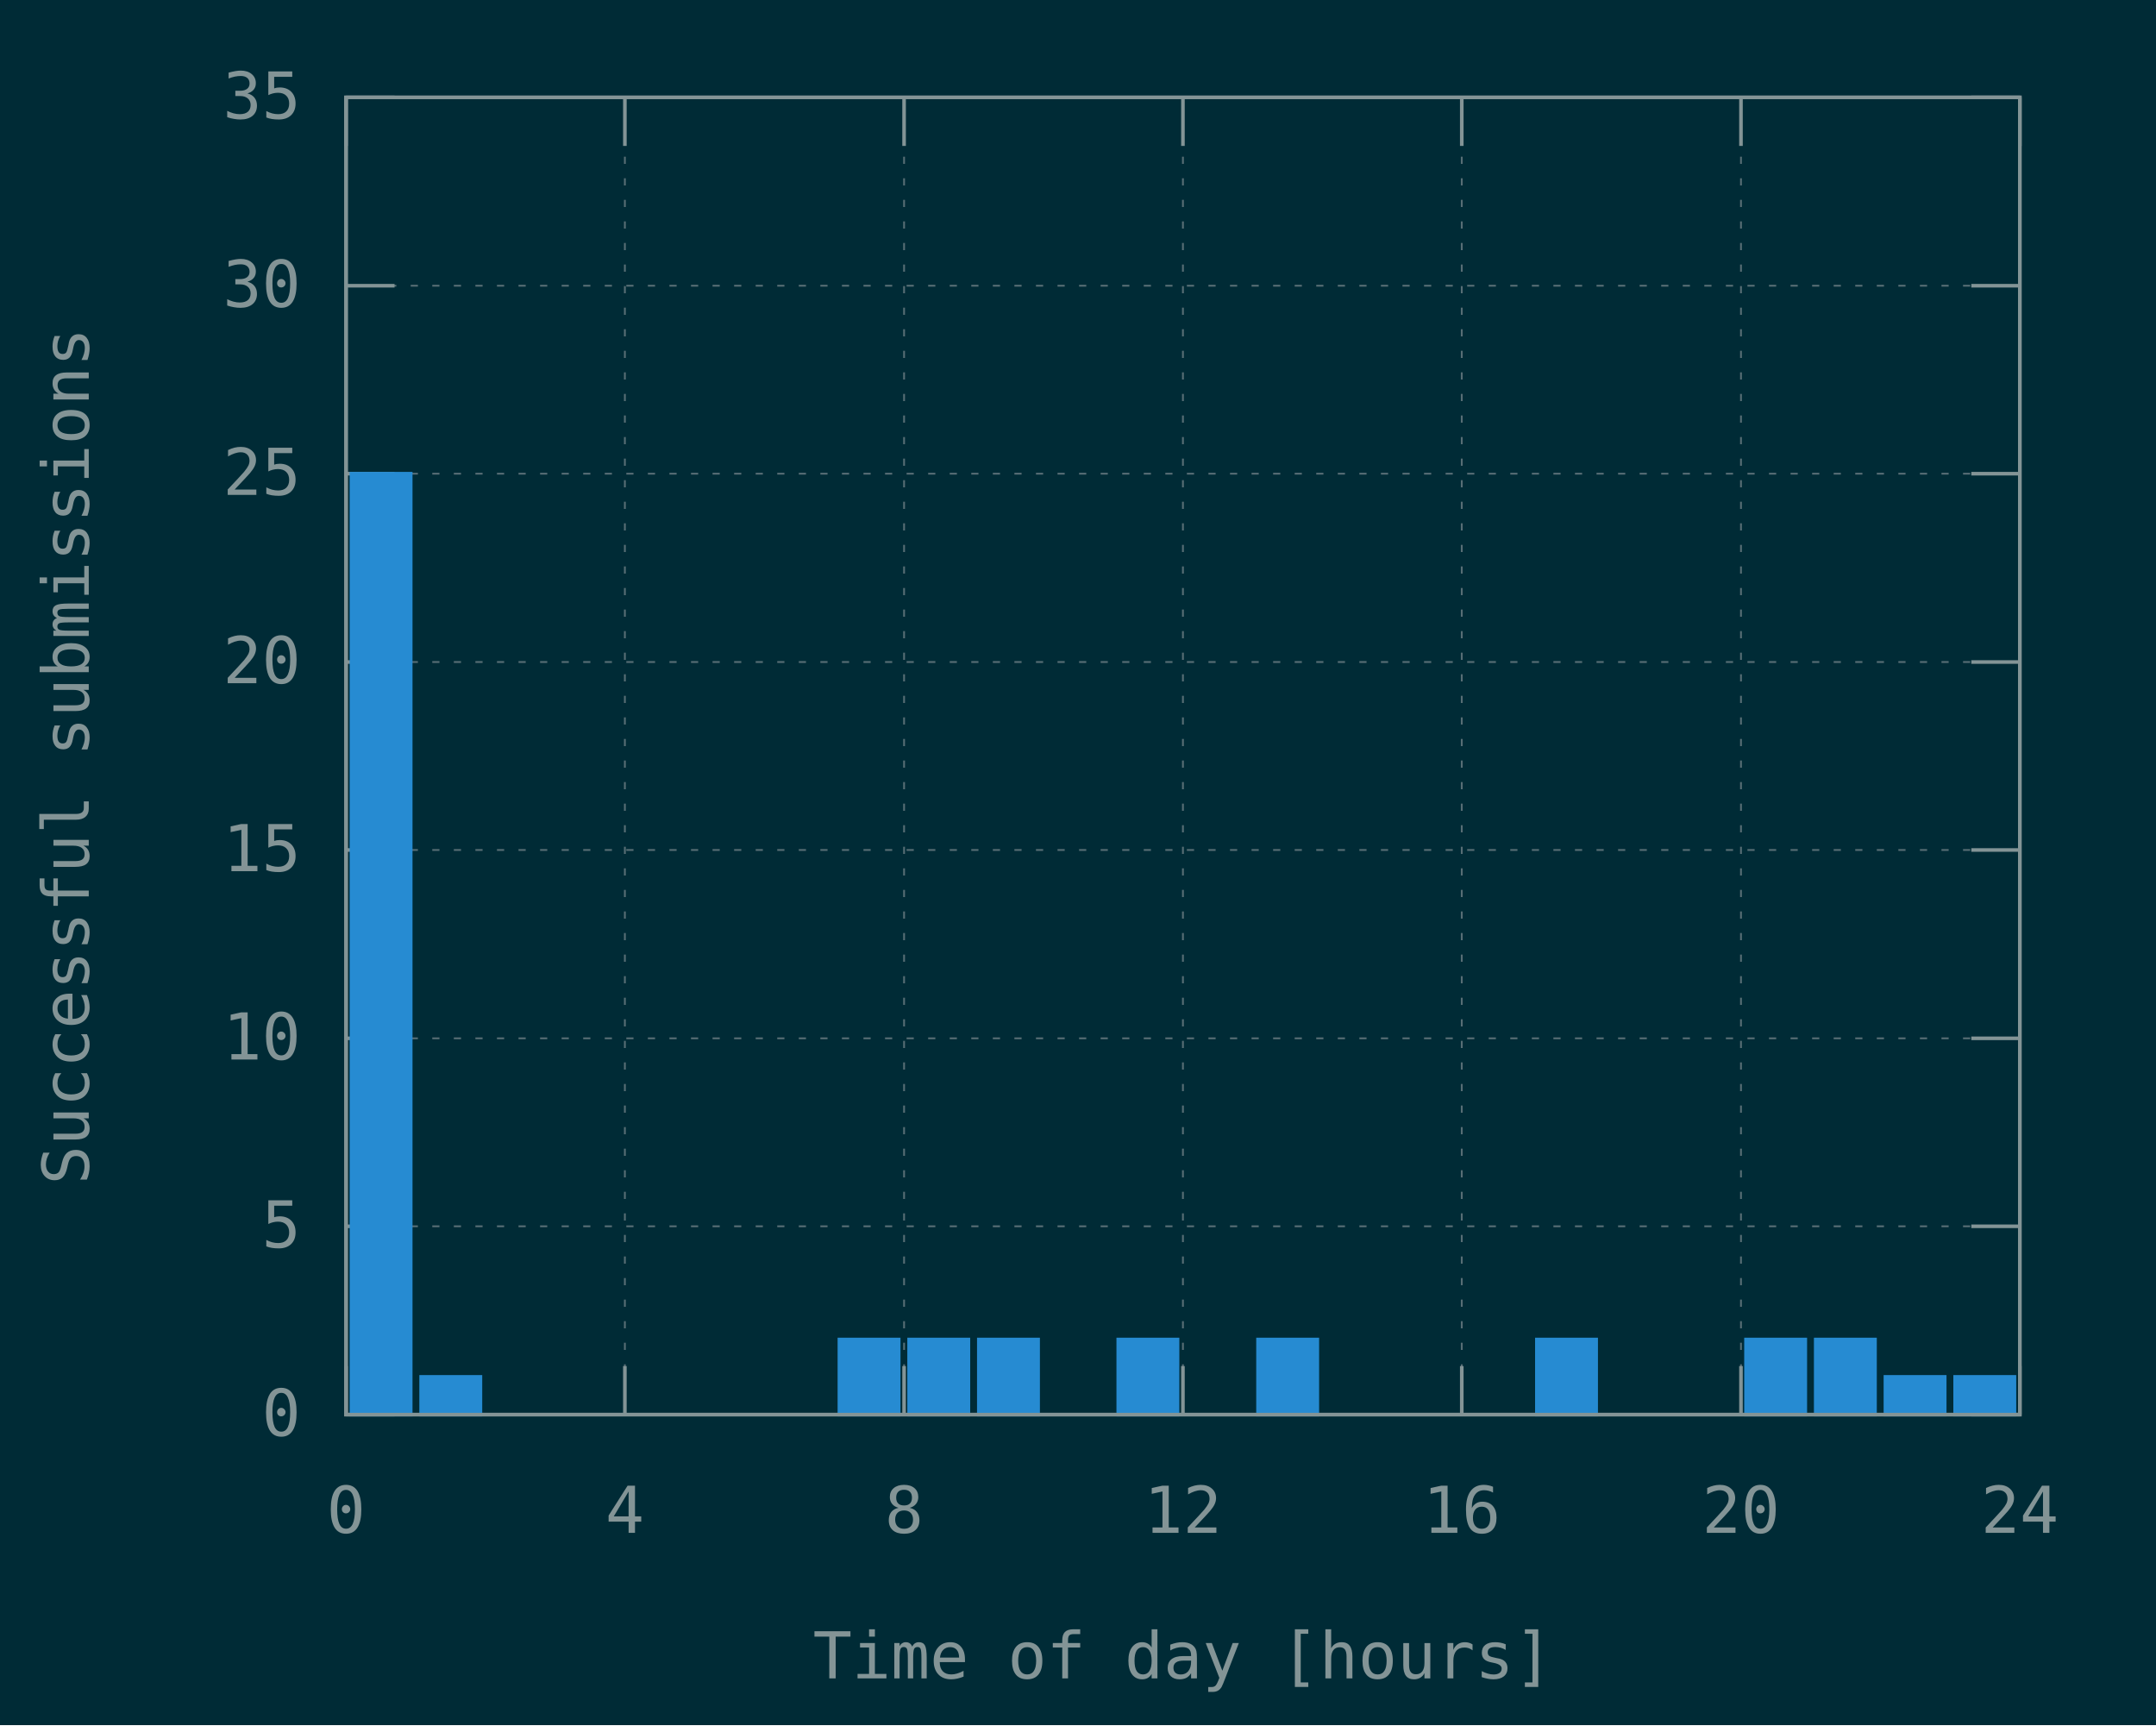
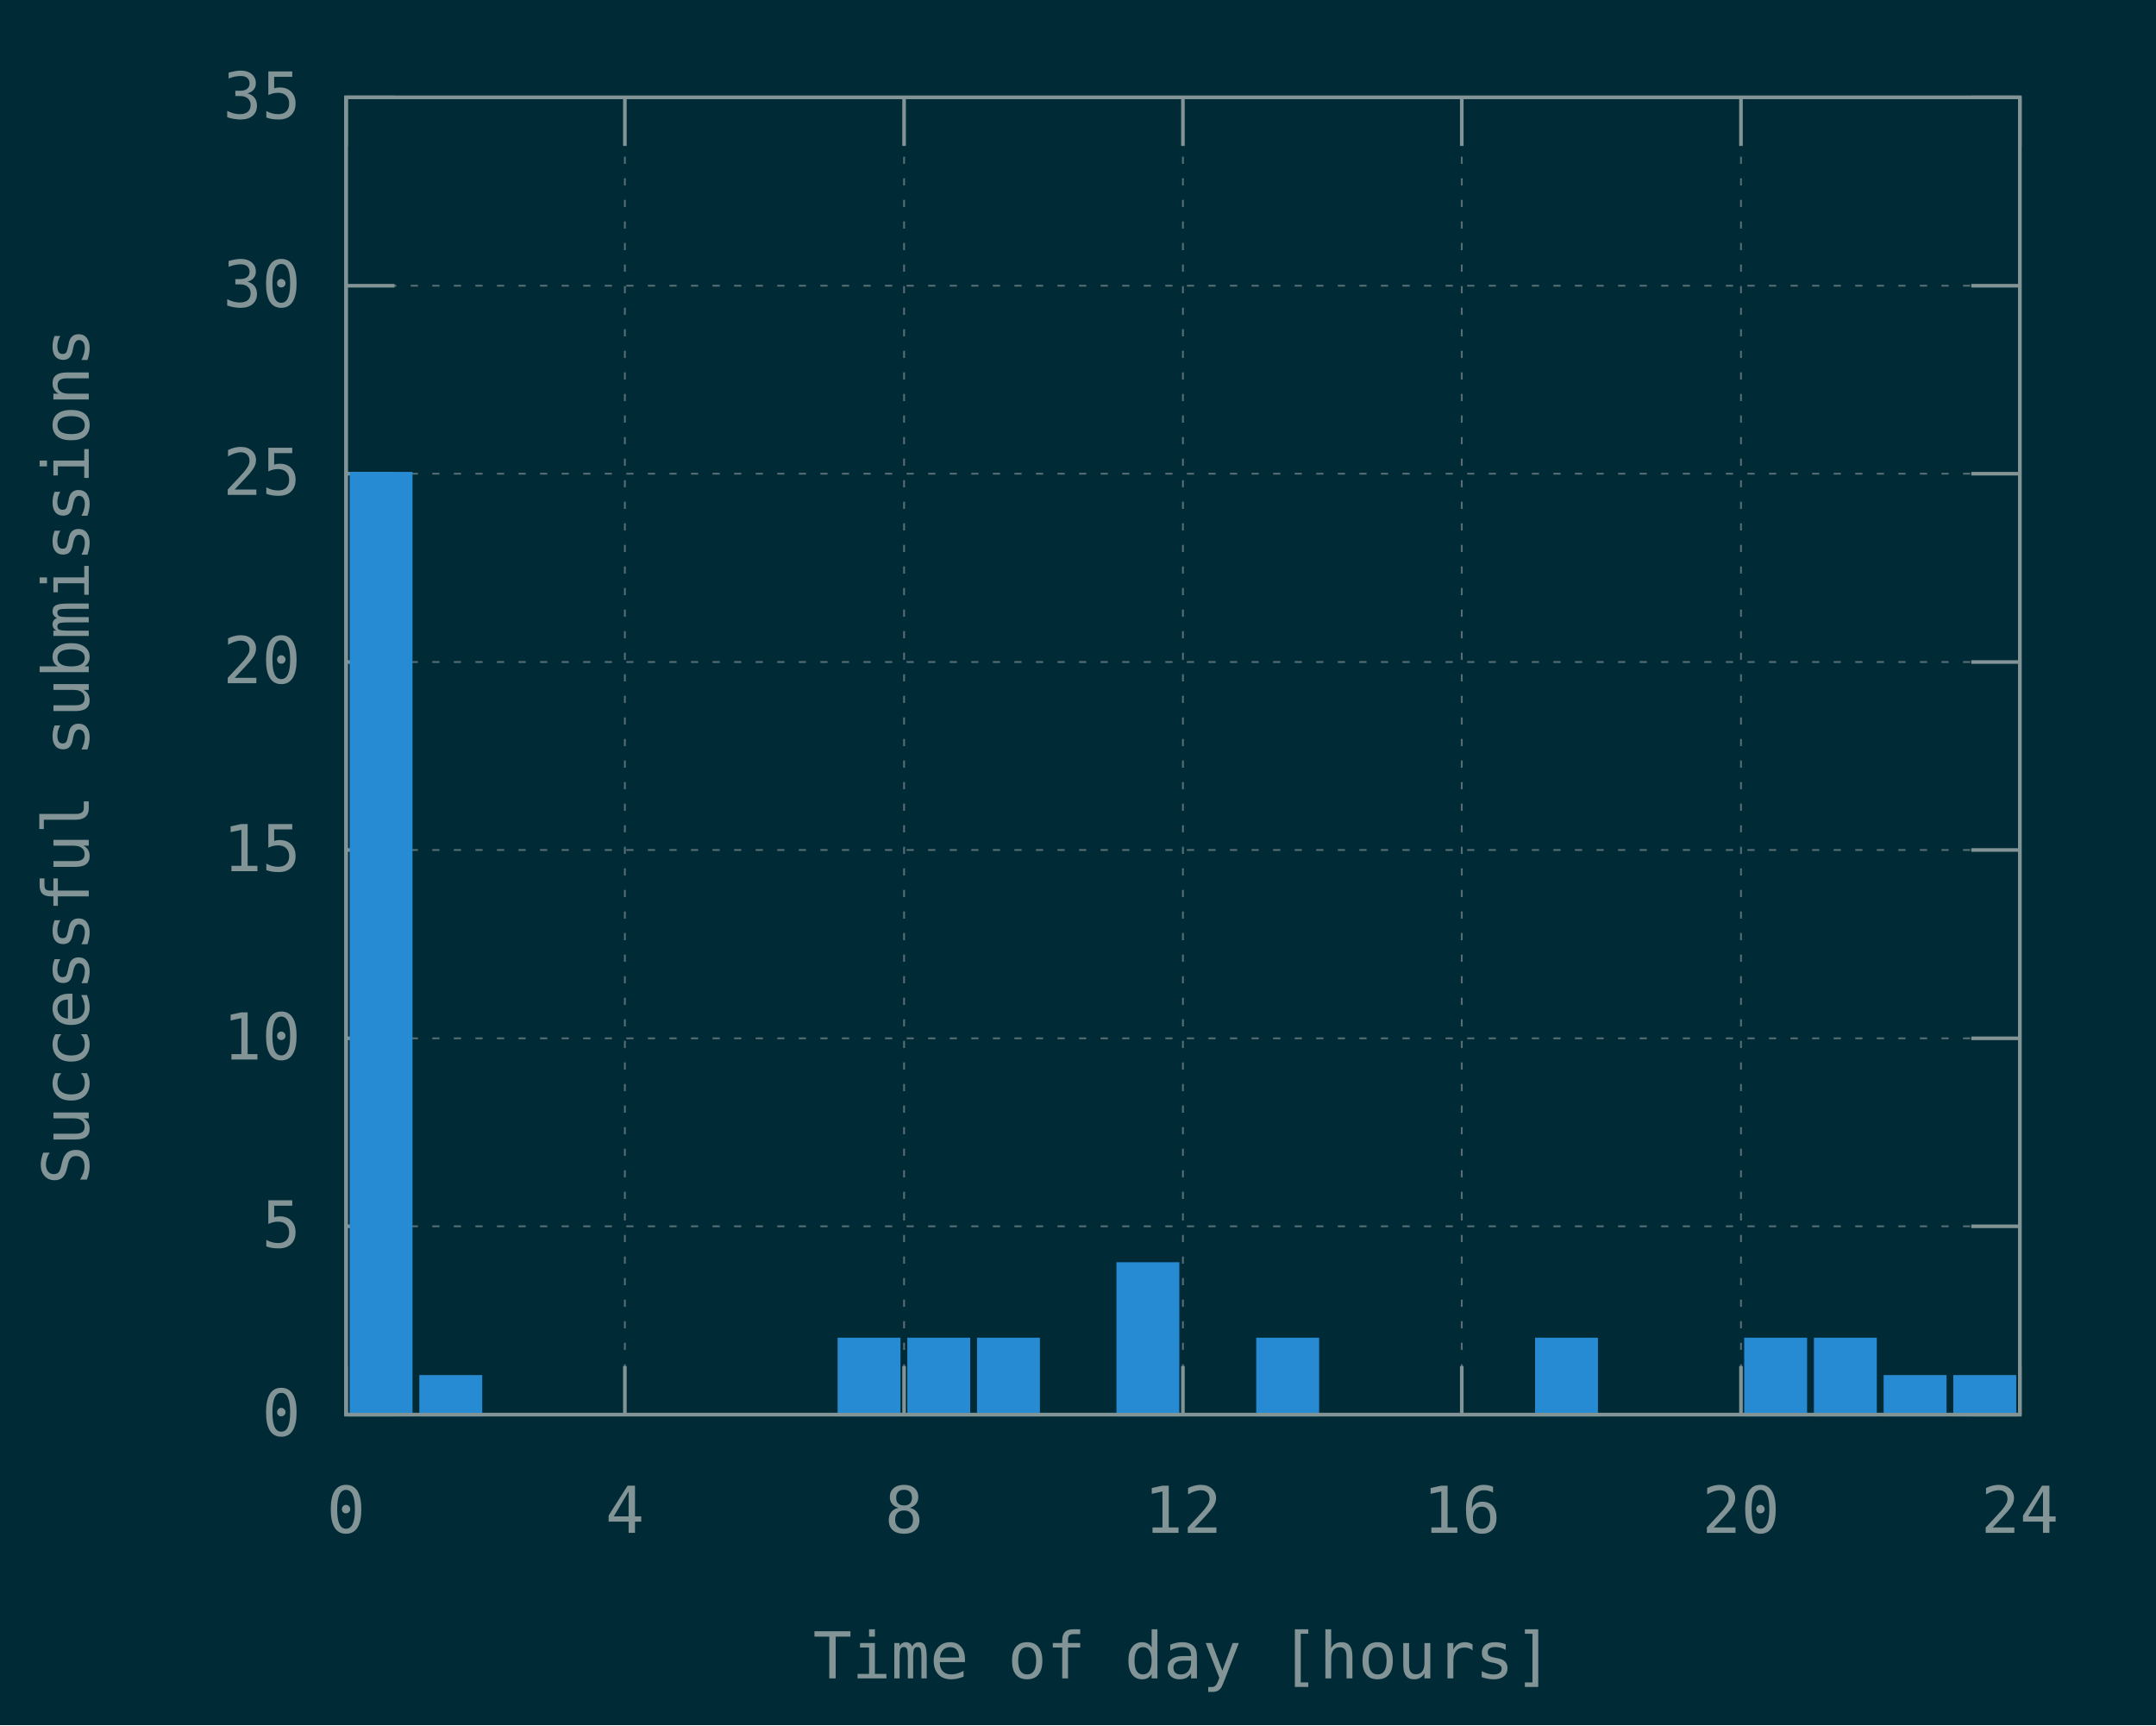
<svg xmlns="http://www.w3.org/2000/svg" xmlns:xlink="http://www.w3.org/1999/xlink" width="600" height="480" viewBox="0 0 600 480">
  <g id="gnuplot_canvas">
    <rect x="0" y="0" width="600" height="480" fill="#002b36" />
    <defs>
      <circle id="gpDot" r="0.5" stroke-width="0.5" stroke="currentColor" />
      <path id="gpPt0" stroke-width="0.148" stroke="currentColor" d="M-1,0 h2 M0,-1 v2" />
      <path id="gpPt1" stroke-width="0.148" stroke="currentColor" d="M-1,-1 L1,1 M1,-1 L-1,1" />
      <path id="gpPt2" stroke-width="0.148" stroke="currentColor" d="M-1,0 L1,0 M0,-1 L0,1 M-1,-1 L1,1 M-1,1 L1,-1" />
      <rect id="gpPt3" stroke-width="0.148" stroke="currentColor" x="-1" y="-1" width="2" height="2" />
      <rect id="gpPt4" stroke-width="0.148" stroke="currentColor" fill="currentColor" x="-1" y="-1" width="2" height="2" />
      <circle id="gpPt5" stroke-width="0.148" stroke="currentColor" cx="0" cy="0" r="1" />
      <use xlink:href="#gpPt5" id="gpPt6" fill="currentColor" stroke="none" />
      <path id="gpPt7" stroke-width="0.148" stroke="currentColor" d="M0,-1.33 L-1.33,0.67 L1.33,0.67 z" />
      <use xlink:href="#gpPt7" id="gpPt8" fill="currentColor" stroke="none" />
      <use xlink:href="#gpPt7" id="gpPt9" stroke="currentColor" transform="rotate(180)" />
      <use xlink:href="#gpPt9" id="gpPt10" fill="currentColor" stroke="none" />
      <use xlink:href="#gpPt3" id="gpPt11" stroke="currentColor" transform="rotate(45)" />
      <use xlink:href="#gpPt11" id="gpPt12" fill="currentColor" stroke="none" />
      <path id="gpPt13" stroke-width="0.148" stroke="currentColor" d="M0,1.330 L1.265,0.411 L0.782,-1.067 L-0.782,-1.076 L-1.265,0.411 z" />
      <use xlink:href="#gpPt13" id="gpPt14" fill="currentColor" stroke="none" />
      <filter id="textbox" filterUnits="objectBoundingBox" x="0" y="0" height="1" width="1">
        <feFlood flood-color="#002B36" flood-opacity="1" result="bgnd" />
        <feComposite in="SourceGraphic" in2="bgnd" operator="atop" />
      </filter>
      <filter id="greybox" filterUnits="objectBoundingBox" x="0" y="0" height="1" width="1">
        <feFlood flood-color="lightgrey" flood-opacity="1" result="grey" />
        <feComposite in="SourceGraphic" in2="grey" operator="atop" />
      </filter>
    </defs>
    <g fill="none" color="#002B36" stroke="currentColor" stroke-width="1.00" stroke-linecap="butt" stroke-linejoin="miter">
</g>
    <g fill="none" color="black" stroke="currentColor" stroke-width="1.00" stroke-linecap="butt" stroke-linejoin="miter">
</g>
    <g fill="none" color="black" stroke="rgb(131, 148, 150)" stroke-width="0.50" stroke-linecap="butt" stroke-linejoin="miter">
</g>
    <g fill="none" color="gray" stroke="currentColor" stroke-width="0.50" stroke-linecap="butt" stroke-linejoin="miter">
      <path stroke="rgb( 88, 110, 117)" stroke-dasharray="2,4" class="gridline" d="M96.3,393.6 L562.1,393.6  " />
    </g>
    <g fill="none" color="gray" stroke="rgb( 88, 110, 117)" stroke-width="1.00" stroke-linecap="butt" stroke-linejoin="miter">
</g>
    <g fill="none" color="black" stroke="currentColor" stroke-width="1.00" stroke-linecap="butt" stroke-linejoin="miter">
      <path stroke="rgb(131, 148, 150)" d="M96.3,393.6 L109.8,393.6 M562.1,393.6 L548.6,393.6  " />
      <g transform="translate(83.7,399.5)" stroke="none" fill="rgb(131,148,150)" font-family="Inconsolata" font-size="18.00" text-anchor="end">
        <text>
          <tspan font-family="Inconsolata"> 0</tspan>
        </text>
      </g>
    </g>
    <g fill="none" color="black" stroke="currentColor" stroke-width="1.00" stroke-linecap="butt" stroke-linejoin="miter">
</g>
    <g fill="none" color="black" stroke="rgb(131, 148, 150)" stroke-width="0.50" stroke-linecap="butt" stroke-linejoin="miter">
</g>
    <g fill="none" color="gray" stroke="currentColor" stroke-width="0.50" stroke-linecap="butt" stroke-linejoin="miter">
      <path stroke="rgb( 88, 110, 117)" stroke-dasharray="2,4" class="gridline" d="M96.3,341.2 L562.1,341.2  " />
    </g>
    <g fill="none" color="gray" stroke="rgb( 88, 110, 117)" stroke-width="1.00" stroke-linecap="butt" stroke-linejoin="miter">
</g>
    <g fill="none" color="black" stroke="currentColor" stroke-width="1.00" stroke-linecap="butt" stroke-linejoin="miter">
      <path stroke="rgb(131, 148, 150)" d="M96.3,341.2 L109.8,341.2 M562.1,341.2 L548.6,341.2  " />
      <g transform="translate(83.7,347.1)" stroke="none" fill="rgb(131,148,150)" font-family="Inconsolata" font-size="18.00" text-anchor="end">
        <text>
          <tspan font-family="Inconsolata"> 5</tspan>
        </text>
      </g>
    </g>
    <g fill="none" color="black" stroke="currentColor" stroke-width="1.00" stroke-linecap="butt" stroke-linejoin="miter">
</g>
    <g fill="none" color="black" stroke="rgb(131, 148, 150)" stroke-width="0.50" stroke-linecap="butt" stroke-linejoin="miter">
</g>
    <g fill="none" color="gray" stroke="currentColor" stroke-width="0.50" stroke-linecap="butt" stroke-linejoin="miter">
      <path stroke="rgb( 88, 110, 117)" stroke-dasharray="2,4" class="gridline" d="M96.3,288.9 L562.1,288.9  " />
    </g>
    <g fill="none" color="gray" stroke="rgb( 88, 110, 117)" stroke-width="1.00" stroke-linecap="butt" stroke-linejoin="miter">
</g>
    <g fill="none" color="black" stroke="currentColor" stroke-width="1.00" stroke-linecap="butt" stroke-linejoin="miter">
      <path stroke="rgb(131, 148, 150)" d="M96.3,288.9 L109.8,288.9 M562.1,288.9 L548.6,288.9  " />
      <g transform="translate(83.7,294.8)" stroke="none" fill="rgb(131,148,150)" font-family="Inconsolata" font-size="18.00" text-anchor="end">
        <text>
          <tspan font-family="Inconsolata"> 10</tspan>
        </text>
      </g>
    </g>
    <g fill="none" color="black" stroke="currentColor" stroke-width="1.00" stroke-linecap="butt" stroke-linejoin="miter">
</g>
    <g fill="none" color="black" stroke="rgb(131, 148, 150)" stroke-width="0.50" stroke-linecap="butt" stroke-linejoin="miter">
</g>
    <g fill="none" color="gray" stroke="currentColor" stroke-width="0.50" stroke-linecap="butt" stroke-linejoin="miter">
      <path stroke="rgb( 88, 110, 117)" stroke-dasharray="2,4" class="gridline" d="M96.3,236.5 L562.1,236.5  " />
    </g>
    <g fill="none" color="gray" stroke="rgb( 88, 110, 117)" stroke-width="1.00" stroke-linecap="butt" stroke-linejoin="miter">
</g>
    <g fill="none" color="black" stroke="currentColor" stroke-width="1.00" stroke-linecap="butt" stroke-linejoin="miter">
      <path stroke="rgb(131, 148, 150)" d="M96.3,236.5 L109.8,236.5 M562.1,236.5 L548.6,236.5  " />
      <g transform="translate(83.7,242.4)" stroke="none" fill="rgb(131,148,150)" font-family="Inconsolata" font-size="18.00" text-anchor="end">
        <text>
          <tspan font-family="Inconsolata"> 15</tspan>
        </text>
      </g>
    </g>
    <g fill="none" color="black" stroke="currentColor" stroke-width="1.00" stroke-linecap="butt" stroke-linejoin="miter">
</g>
    <g fill="none" color="black" stroke="rgb(131, 148, 150)" stroke-width="0.50" stroke-linecap="butt" stroke-linejoin="miter">
</g>
    <g fill="none" color="gray" stroke="currentColor" stroke-width="0.50" stroke-linecap="butt" stroke-linejoin="miter">
      <path stroke="rgb( 88, 110, 117)" stroke-dasharray="2,4" class="gridline" d="M96.3,184.2 L562.1,184.2  " />
    </g>
    <g fill="none" color="gray" stroke="rgb( 88, 110, 117)" stroke-width="1.00" stroke-linecap="butt" stroke-linejoin="miter">
</g>
    <g fill="none" color="black" stroke="currentColor" stroke-width="1.00" stroke-linecap="butt" stroke-linejoin="miter">
      <path stroke="rgb(131, 148, 150)" d="M96.3,184.2 L109.8,184.2 M562.1,184.2 L548.6,184.2  " />
      <g transform="translate(83.7,190.1)" stroke="none" fill="rgb(131,148,150)" font-family="Inconsolata" font-size="18.00" text-anchor="end">
        <text>
          <tspan font-family="Inconsolata"> 20</tspan>
        </text>
      </g>
    </g>
    <g fill="none" color="black" stroke="currentColor" stroke-width="1.00" stroke-linecap="butt" stroke-linejoin="miter">
</g>
    <g fill="none" color="black" stroke="rgb(131, 148, 150)" stroke-width="0.50" stroke-linecap="butt" stroke-linejoin="miter">
</g>
    <g fill="none" color="gray" stroke="currentColor" stroke-width="0.50" stroke-linecap="butt" stroke-linejoin="miter">
      <path stroke="rgb( 88, 110, 117)" stroke-dasharray="2,4" class="gridline" d="M96.3,131.8 L562.1,131.8  " />
    </g>
    <g fill="none" color="gray" stroke="rgb( 88, 110, 117)" stroke-width="1.00" stroke-linecap="butt" stroke-linejoin="miter">
</g>
    <g fill="none" color="black" stroke="currentColor" stroke-width="1.00" stroke-linecap="butt" stroke-linejoin="miter">
      <path stroke="rgb(131, 148, 150)" d="M96.3,131.8 L109.8,131.8 M562.1,131.8 L548.6,131.8  " />
      <g transform="translate(83.7,137.7)" stroke="none" fill="rgb(131,148,150)" font-family="Inconsolata" font-size="18.00" text-anchor="end">
        <text>
          <tspan font-family="Inconsolata"> 25</tspan>
        </text>
      </g>
    </g>
    <g fill="none" color="black" stroke="currentColor" stroke-width="1.00" stroke-linecap="butt" stroke-linejoin="miter">
</g>
    <g fill="none" color="black" stroke="rgb(131, 148, 150)" stroke-width="0.50" stroke-linecap="butt" stroke-linejoin="miter">
</g>
    <g fill="none" color="gray" stroke="currentColor" stroke-width="0.50" stroke-linecap="butt" stroke-linejoin="miter">
      <path stroke="rgb( 88, 110, 117)" stroke-dasharray="2,4" class="gridline" d="M96.3,79.5 L562.1,79.5  " />
    </g>
    <g fill="none" color="gray" stroke="rgb( 88, 110, 117)" stroke-width="1.00" stroke-linecap="butt" stroke-linejoin="miter">
</g>
    <g fill="none" color="black" stroke="currentColor" stroke-width="1.00" stroke-linecap="butt" stroke-linejoin="miter">
      <path stroke="rgb(131, 148, 150)" d="M96.3,79.5 L109.8,79.5 M562.1,79.5 L548.6,79.5  " />
      <g transform="translate(83.7,85.4)" stroke="none" fill="rgb(131,148,150)" font-family="Inconsolata" font-size="18.00" text-anchor="end">
        <text>
          <tspan font-family="Inconsolata"> 30</tspan>
        </text>
      </g>
    </g>
    <g fill="none" color="black" stroke="currentColor" stroke-width="1.00" stroke-linecap="butt" stroke-linejoin="miter">
</g>
    <g fill="none" color="black" stroke="rgb(131, 148, 150)" stroke-width="0.50" stroke-linecap="butt" stroke-linejoin="miter">
</g>
    <g fill="none" color="gray" stroke="currentColor" stroke-width="0.50" stroke-linecap="butt" stroke-linejoin="miter">
      <path stroke="rgb( 88, 110, 117)" stroke-dasharray="2,4" class="gridline" d="M96.3,27.1 L562.1,27.1  " />
    </g>
    <g fill="none" color="gray" stroke="rgb( 88, 110, 117)" stroke-width="1.00" stroke-linecap="butt" stroke-linejoin="miter">
</g>
    <g fill="none" color="black" stroke="currentColor" stroke-width="1.00" stroke-linecap="butt" stroke-linejoin="miter">
      <path stroke="rgb(131, 148, 150)" d="M96.3,27.1 L109.8,27.1 M562.1,27.1 L548.6,27.1  " />
      <g transform="translate(83.7,33.0)" stroke="none" fill="rgb(131,148,150)" font-family="Inconsolata" font-size="18.00" text-anchor="end">
        <text>
          <tspan font-family="Inconsolata"> 35</tspan>
        </text>
      </g>
    </g>
    <g fill="none" color="black" stroke="currentColor" stroke-width="1.00" stroke-linecap="butt" stroke-linejoin="miter">
</g>
    <g fill="none" color="black" stroke="rgb(131, 148, 150)" stroke-width="0.50" stroke-linecap="butt" stroke-linejoin="miter">
</g>
    <g fill="none" color="gray" stroke="currentColor" stroke-width="0.50" stroke-linecap="butt" stroke-linejoin="miter">
      <path stroke="rgb( 88, 110, 117)" stroke-dasharray="2,4" class="gridline" d="M96.3,393.6 L96.3,27.1  " />
    </g>
    <g fill="none" color="gray" stroke="rgb( 88, 110, 117)" stroke-width="1.00" stroke-linecap="butt" stroke-linejoin="miter">
</g>
    <g fill="none" color="black" stroke="currentColor" stroke-width="1.00" stroke-linecap="butt" stroke-linejoin="miter">
      <path stroke="rgb(131, 148, 150)" d="M96.3,393.6 L96.3,380.1 M96.3,27.1 L96.3,40.6  " />
      <g transform="translate(96.3,426.5)" stroke="none" fill="rgb(131,148,150)" font-family="Inconsolata" font-size="18.00" text-anchor="middle">
        <text>
          <tspan font-family="Inconsolata"> 0</tspan>
        </text>
      </g>
    </g>
    <g fill="none" color="black" stroke="currentColor" stroke-width="1.00" stroke-linecap="butt" stroke-linejoin="miter">
</g>
    <g fill="none" color="black" stroke="rgb(131, 148, 150)" stroke-width="0.50" stroke-linecap="butt" stroke-linejoin="miter">
</g>
    <g fill="none" color="gray" stroke="currentColor" stroke-width="0.50" stroke-linecap="butt" stroke-linejoin="miter">
      <path stroke="rgb( 88, 110, 117)" stroke-dasharray="2,4" class="gridline" d="M173.9,393.6 L173.9,27.1  " />
    </g>
    <g fill="none" color="gray" stroke="rgb( 88, 110, 117)" stroke-width="1.00" stroke-linecap="butt" stroke-linejoin="miter">
</g>
    <g fill="none" color="black" stroke="currentColor" stroke-width="1.00" stroke-linecap="butt" stroke-linejoin="miter">
      <path stroke="rgb(131, 148, 150)" d="M173.9,393.6 L173.9,380.1 M173.9,27.1 L173.9,40.6  " />
      <g transform="translate(173.9,426.5)" stroke="none" fill="rgb(131,148,150)" font-family="Inconsolata" font-size="18.00" text-anchor="middle">
        <text>
          <tspan font-family="Inconsolata"> 4</tspan>
        </text>
      </g>
    </g>
    <g fill="none" color="black" stroke="currentColor" stroke-width="1.00" stroke-linecap="butt" stroke-linejoin="miter">
</g>
    <g fill="none" color="black" stroke="rgb(131, 148, 150)" stroke-width="0.50" stroke-linecap="butt" stroke-linejoin="miter">
</g>
    <g fill="none" color="gray" stroke="currentColor" stroke-width="0.50" stroke-linecap="butt" stroke-linejoin="miter">
      <path stroke="rgb( 88, 110, 117)" stroke-dasharray="2,4" class="gridline" d="M251.6,393.6 L251.6,27.1  " />
    </g>
    <g fill="none" color="gray" stroke="rgb( 88, 110, 117)" stroke-width="1.00" stroke-linecap="butt" stroke-linejoin="miter">
</g>
    <g fill="none" color="black" stroke="currentColor" stroke-width="1.00" stroke-linecap="butt" stroke-linejoin="miter">
      <path stroke="rgb(131, 148, 150)" d="M251.6,393.6 L251.6,380.1 M251.6,27.1 L251.6,40.6  " />
      <g transform="translate(251.6,426.5)" stroke="none" fill="rgb(131,148,150)" font-family="Inconsolata" font-size="18.00" text-anchor="middle">
        <text>
          <tspan font-family="Inconsolata"> 8</tspan>
        </text>
      </g>
    </g>
    <g fill="none" color="black" stroke="currentColor" stroke-width="1.00" stroke-linecap="butt" stroke-linejoin="miter">
</g>
    <g fill="none" color="black" stroke="rgb(131, 148, 150)" stroke-width="0.50" stroke-linecap="butt" stroke-linejoin="miter">
</g>
    <g fill="none" color="gray" stroke="currentColor" stroke-width="0.50" stroke-linecap="butt" stroke-linejoin="miter">
      <path stroke="rgb( 88, 110, 117)" stroke-dasharray="2,4" class="gridline" d="M329.2,393.6 L329.2,27.1  " />
    </g>
    <g fill="none" color="gray" stroke="rgb( 88, 110, 117)" stroke-width="1.00" stroke-linecap="butt" stroke-linejoin="miter">
</g>
    <g fill="none" color="black" stroke="currentColor" stroke-width="1.00" stroke-linecap="butt" stroke-linejoin="miter">
      <path stroke="rgb(131, 148, 150)" d="M329.2,393.6 L329.2,380.1 M329.2,27.1 L329.2,40.6  " />
      <g transform="translate(329.2,426.5)" stroke="none" fill="rgb(131,148,150)" font-family="Inconsolata" font-size="18.00" text-anchor="middle">
        <text>
          <tspan font-family="Inconsolata"> 12</tspan>
        </text>
      </g>
    </g>
    <g fill="none" color="black" stroke="currentColor" stroke-width="1.00" stroke-linecap="butt" stroke-linejoin="miter">
</g>
    <g fill="none" color="black" stroke="rgb(131, 148, 150)" stroke-width="0.50" stroke-linecap="butt" stroke-linejoin="miter">
</g>
    <g fill="none" color="gray" stroke="currentColor" stroke-width="0.50" stroke-linecap="butt" stroke-linejoin="miter">
      <path stroke="rgb( 88, 110, 117)" stroke-dasharray="2,4" class="gridline" d="M406.8,393.6 L406.8,27.1  " />
    </g>
    <g fill="none" color="gray" stroke="rgb( 88, 110, 117)" stroke-width="1.00" stroke-linecap="butt" stroke-linejoin="miter">
</g>
    <g fill="none" color="black" stroke="currentColor" stroke-width="1.00" stroke-linecap="butt" stroke-linejoin="miter">
      <path stroke="rgb(131, 148, 150)" d="M406.8,393.6 L406.8,380.1 M406.8,27.1 L406.8,40.6  " />
      <g transform="translate(406.8,426.5)" stroke="none" fill="rgb(131,148,150)" font-family="Inconsolata" font-size="18.00" text-anchor="middle">
        <text>
          <tspan font-family="Inconsolata"> 16</tspan>
        </text>
      </g>
    </g>
    <g fill="none" color="black" stroke="currentColor" stroke-width="1.00" stroke-linecap="butt" stroke-linejoin="miter">
</g>
    <g fill="none" color="black" stroke="rgb(131, 148, 150)" stroke-width="0.50" stroke-linecap="butt" stroke-linejoin="miter">
</g>
    <g fill="none" color="gray" stroke="currentColor" stroke-width="0.50" stroke-linecap="butt" stroke-linejoin="miter">
      <path stroke="rgb( 88, 110, 117)" stroke-dasharray="2,4" class="gridline" d="M484.5,393.6 L484.5,40.6 L484.5,27.1  " />
    </g>
    <g fill="none" color="gray" stroke="rgb( 88, 110, 117)" stroke-width="1.00" stroke-linecap="butt" stroke-linejoin="miter">
</g>
    <g fill="none" color="black" stroke="currentColor" stroke-width="1.00" stroke-linecap="butt" stroke-linejoin="miter">
      <path stroke="rgb(131, 148, 150)" d="M484.5,393.6 L484.5,380.1 M484.5,27.1 L484.5,40.6  " />
      <g transform="translate(484.5,426.5)" stroke="none" fill="rgb(131,148,150)" font-family="Inconsolata" font-size="18.00" text-anchor="middle">
        <text>
          <tspan font-family="Inconsolata"> 20</tspan>
        </text>
      </g>
    </g>
    <g fill="none" color="black" stroke="currentColor" stroke-width="1.00" stroke-linecap="butt" stroke-linejoin="miter">
</g>
    <g fill="none" color="black" stroke="rgb(131, 148, 150)" stroke-width="0.50" stroke-linecap="butt" stroke-linejoin="miter">
</g>
    <g fill="none" color="gray" stroke="currentColor" stroke-width="0.50" stroke-linecap="butt" stroke-linejoin="miter">
      <path stroke="rgb( 88, 110, 117)" stroke-dasharray="2,4" class="gridline" d="M562.1,393.6 L562.1,27.1  " />
    </g>
    <g fill="none" color="gray" stroke="rgb( 88, 110, 117)" stroke-width="1.00" stroke-linecap="butt" stroke-linejoin="miter">
</g>
    <g fill="none" color="black" stroke="currentColor" stroke-width="1.00" stroke-linecap="butt" stroke-linejoin="miter">
      <path stroke="rgb(131, 148, 150)" d="M562.1,393.6 L562.1,380.1 M562.1,27.1 L562.1,40.6  " />
      <g transform="translate(562.1,426.5)" stroke="none" fill="rgb(131,148,150)" font-family="Inconsolata" font-size="18.00" text-anchor="middle">
        <text>
          <tspan font-family="Inconsolata"> 24</tspan>
        </text>
      </g>
    </g>
    <g fill="none" color="black" stroke="currentColor" stroke-width="1.00" stroke-linecap="butt" stroke-linejoin="miter">
</g>
    <g fill="none" color="black" stroke="currentColor" stroke-width="1.00" stroke-linecap="butt" stroke-linejoin="miter">
      <path stroke="rgb(131, 148, 150)" d="M96.3,27.1 L96.3,393.6 L562.1,393.6 L562.1,27.1 L96.3,27.1 Z  " />
    </g>
    <g fill="none" color="black" stroke="currentColor" stroke-width="1.00" stroke-linecap="butt" stroke-linejoin="miter">
      <g transform="translate(24.7,210.4) rotate(270)" stroke="none" fill="rgb(131,148,150)" font-family="Inconsolata" font-size="18.00" text-anchor="middle">
        <text>
          <tspan font-family="Inconsolata">Successful submissions</tspan>
        </text>
      </g>
    </g>
    <g fill="none" color="black" stroke="currentColor" stroke-width="1.00" stroke-linecap="butt" stroke-linejoin="miter">
      <g transform="translate(329.2,467.0)" stroke="none" fill="rgb(131,148,150)" font-family="Inconsolata" font-size="18.00" text-anchor="middle">
        <text>
          <tspan font-family="Inconsolata">Time of day [hours]</tspan>
        </text>
      </g>
    </g>
    <g fill="none" color="black" stroke="currentColor" stroke-width="1.00" stroke-linecap="butt" stroke-linejoin="miter">
</g>
    <g id="gnuplot_plot_1">
      <g fill="none" color="black" stroke="currentColor" stroke-width="1.00" stroke-linecap="butt" stroke-linejoin="miter">
        <g stroke="none" shape-rendering="crispEdges">
          <polygon fill="rgb( 38, 139, 210)" points="97.8,393.6 114.4,393.6 114.4,131.7 97.8,131.7 " />
        </g>
        <path stroke="rgb( 38, 139, 210)" d="M97.8,393.6 L97.8,131.8 L114.3,131.8 L114.3,393.6 L97.8,393.6 Z  " />
        <g stroke="none" shape-rendering="crispEdges">
          <polygon fill="rgb( 38, 139, 210)" points="117.2,393.6 133.8,393.6 133.8,383.0 117.2,383.0 " />
        </g>
        <path stroke="rgb( 38, 139, 210)" d="M117.2,393.6 L117.2,383.1 L133.7,383.1 L133.7,393.6 L117.2,393.6 Z  " />
        <g stroke="none" shape-rendering="crispEdges">
          <polygon fill="rgb( 38, 139, 210)" points="233.6,393.6 250.2,393.6 250.2,372.6 233.6,372.6 " />
        </g>
        <path stroke="rgb( 38, 139, 210)" d="M233.6,393.6 L233.6,372.7 L250.1,372.7 L250.1,393.6 L233.6,393.6 Z  " />
        <g stroke="none" shape-rendering="crispEdges">
          <polygon fill="rgb( 38, 139, 210)" points="253.0,393.6 269.6,393.6 269.6,372.6 253.0,372.6 " />
        </g>
        <path stroke="rgb( 38, 139, 210)" d="M253.0,393.6 L253.0,372.7 L269.5,372.7 L269.5,393.6 L253.0,393.6 Z  " />
        <g stroke="none" shape-rendering="crispEdges">
          <polygon fill="rgb( 38, 139, 210)" points="272.4,393.6 289.0,393.6 289.0,372.6 272.4,372.6 " />
        </g>
        <path stroke="rgb( 38, 139, 210)" d="M272.4,393.6 L272.4,372.7 L288.9,372.7 L288.9,393.6 L272.4,393.6 Z  " />
        <g stroke="none" shape-rendering="crispEdges">
-           <polygon fill="rgb( 38, 139, 210)" points="311.2,393.6 327.8,393.6 327.8,372.6 311.2,372.6 " />
-         </g>
-         <path stroke="rgb( 38, 139, 210)" d="M311.2,393.6 L311.2,372.7 L327.7,372.7 L327.7,393.6 L311.2,393.6 Z  " />
+           <polygon fill="rgb( 38, 139, 210)" points="311.2,393.6 327.8,393.6 327.8,351.6 311.2,351.6 " />
+         </g>
+         <path stroke="rgb( 38, 139, 210)" d="M311.2,393.6 L311.2,351.7 L327.7,351.7 L327.7,393.6 L311.2,393.6 Z  " />
        <g stroke="none" shape-rendering="crispEdges">
          <polygon fill="rgb( 38, 139, 210)" points="350.1,393.6 366.7,393.6 366.7,372.6 350.1,372.6 " />
        </g>
        <path stroke="rgb( 38, 139, 210)" d="M350.1,393.6 L350.1,372.7 L366.6,372.7 L366.6,393.6 L350.1,393.6 Z  " />
        <g stroke="none" shape-rendering="crispEdges">
          <polygon fill="rgb( 38, 139, 210)" points="427.7,393.6 444.3,393.6 444.3,372.6 427.7,372.6 " />
        </g>
        <path stroke="rgb( 38, 139, 210)" d="M427.7,393.6 L427.7,372.7 L444.2,372.7 L444.2,393.6 L427.7,393.6 Z  " />
        <g stroke="none" shape-rendering="crispEdges">
          <polygon fill="rgb( 38, 139, 210)" points="485.9,393.6 502.5,393.6 502.5,372.6 485.9,372.6 " />
        </g>
        <path stroke="rgb( 38, 139, 210)" d="M485.9,393.6 L485.9,372.7 L502.4,372.7 L502.4,393.6 L485.9,393.6 Z  " />
        <g stroke="none" shape-rendering="crispEdges">
          <polygon fill="rgb( 38, 139, 210)" points="505.3,393.6 521.9,393.6 521.9,372.6 505.3,372.6 " />
        </g>
        <path stroke="rgb( 38, 139, 210)" d="M505.3,393.6 L505.3,372.7 L521.8,372.7 L521.8,393.6 L505.3,393.6 Z  " />
        <g stroke="none" shape-rendering="crispEdges">
          <polygon fill="rgb( 38, 139, 210)" points="524.7,393.6 541.3,393.6 541.3,383.0 524.7,383.0 " />
        </g>
        <path stroke="rgb( 38, 139, 210)" d="M524.7,393.6 L524.7,383.1 L541.2,383.1 L541.2,393.6 L524.7,393.6 Z  " />
        <g stroke="none" shape-rendering="crispEdges">
          <polygon fill="rgb( 38, 139, 210)" points="544.1,393.6 560.7,393.6 560.7,383.0 544.1,383.0 " />
        </g>
        <path stroke="rgb( 38, 139, 210)" d="M544.1,393.6 L544.1,383.1 L560.6,383.1 L560.6,393.6 L544.1,393.6 Z  " />
      </g>
    </g>
    <g fill="none" color="#002B36" stroke="rgb( 38, 139, 210)" stroke-width="2.00" stroke-linecap="butt" stroke-linejoin="miter">
</g>
    <g fill="none" color="black" stroke="currentColor" stroke-width="2.00" stroke-linecap="butt" stroke-linejoin="miter">
</g>
    <g fill="none" color="black" stroke="black" stroke-width="1.00" stroke-linecap="butt" stroke-linejoin="miter">
</g>
    <g fill="none" color="black" stroke="currentColor" stroke-width="1.00" stroke-linecap="butt" stroke-linejoin="miter">
      <path stroke="rgb(131, 148, 150)" d="M96.3,27.1 L96.3,393.6 L562.1,393.6 L562.1,27.1 L96.3,27.1 Z  " />
    </g>
    <g fill="none" color="black" stroke="currentColor" stroke-width="1.00" stroke-linecap="butt" stroke-linejoin="miter">
</g>
  </g>
</svg>
